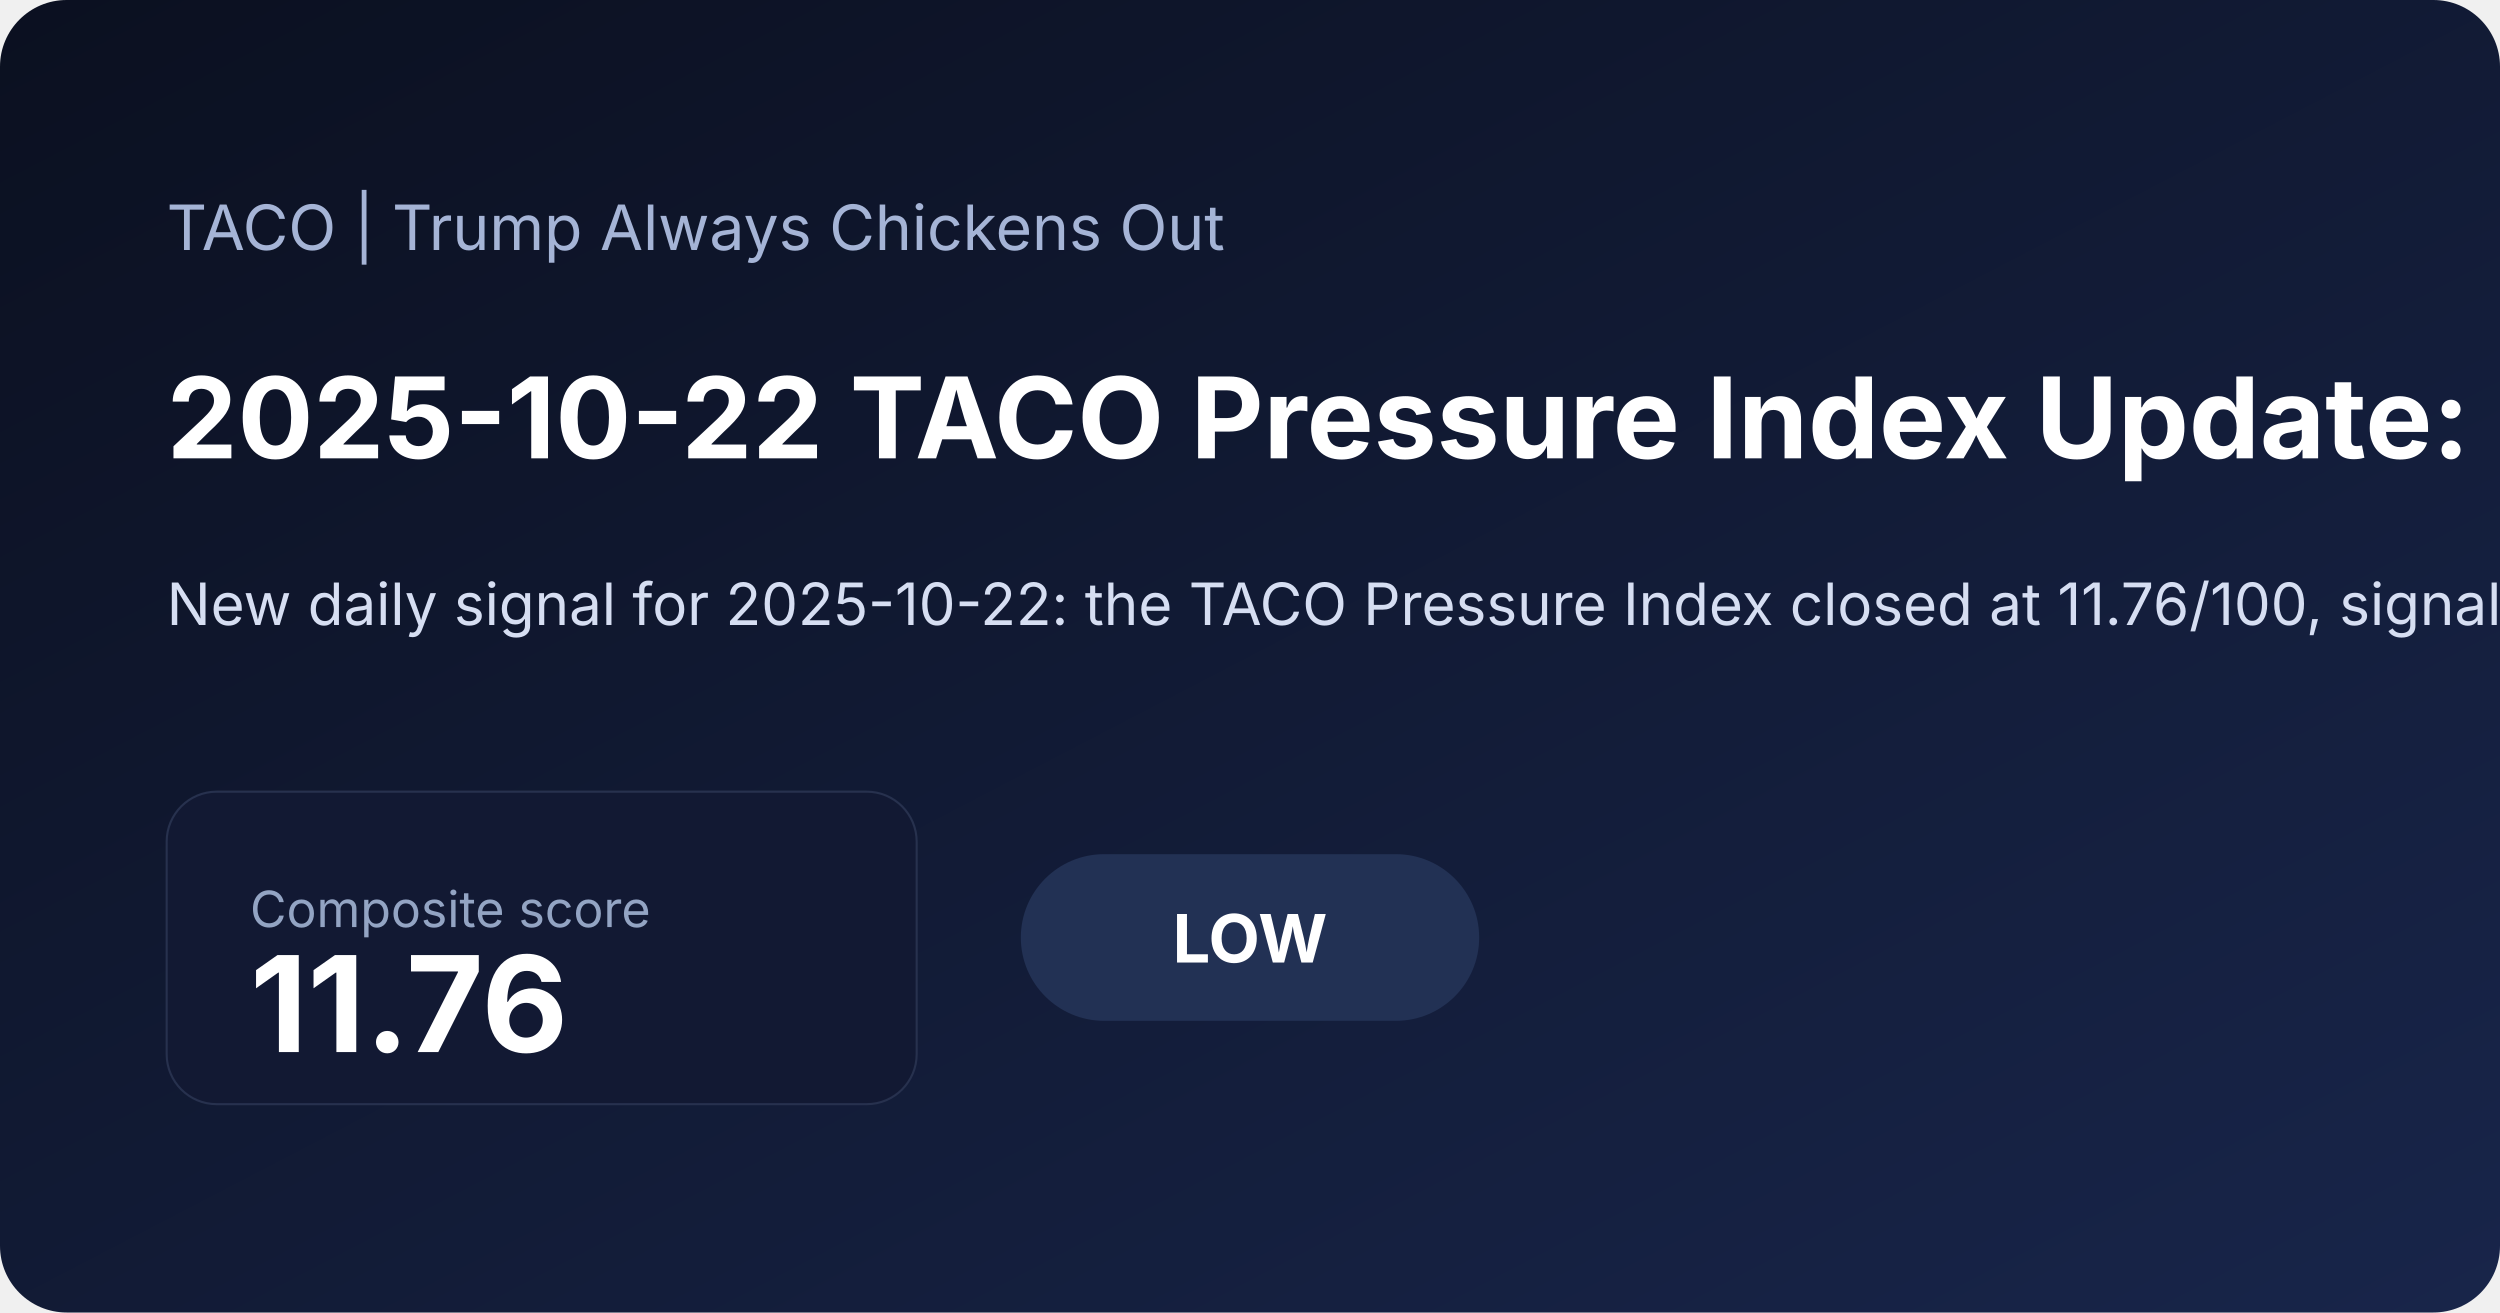
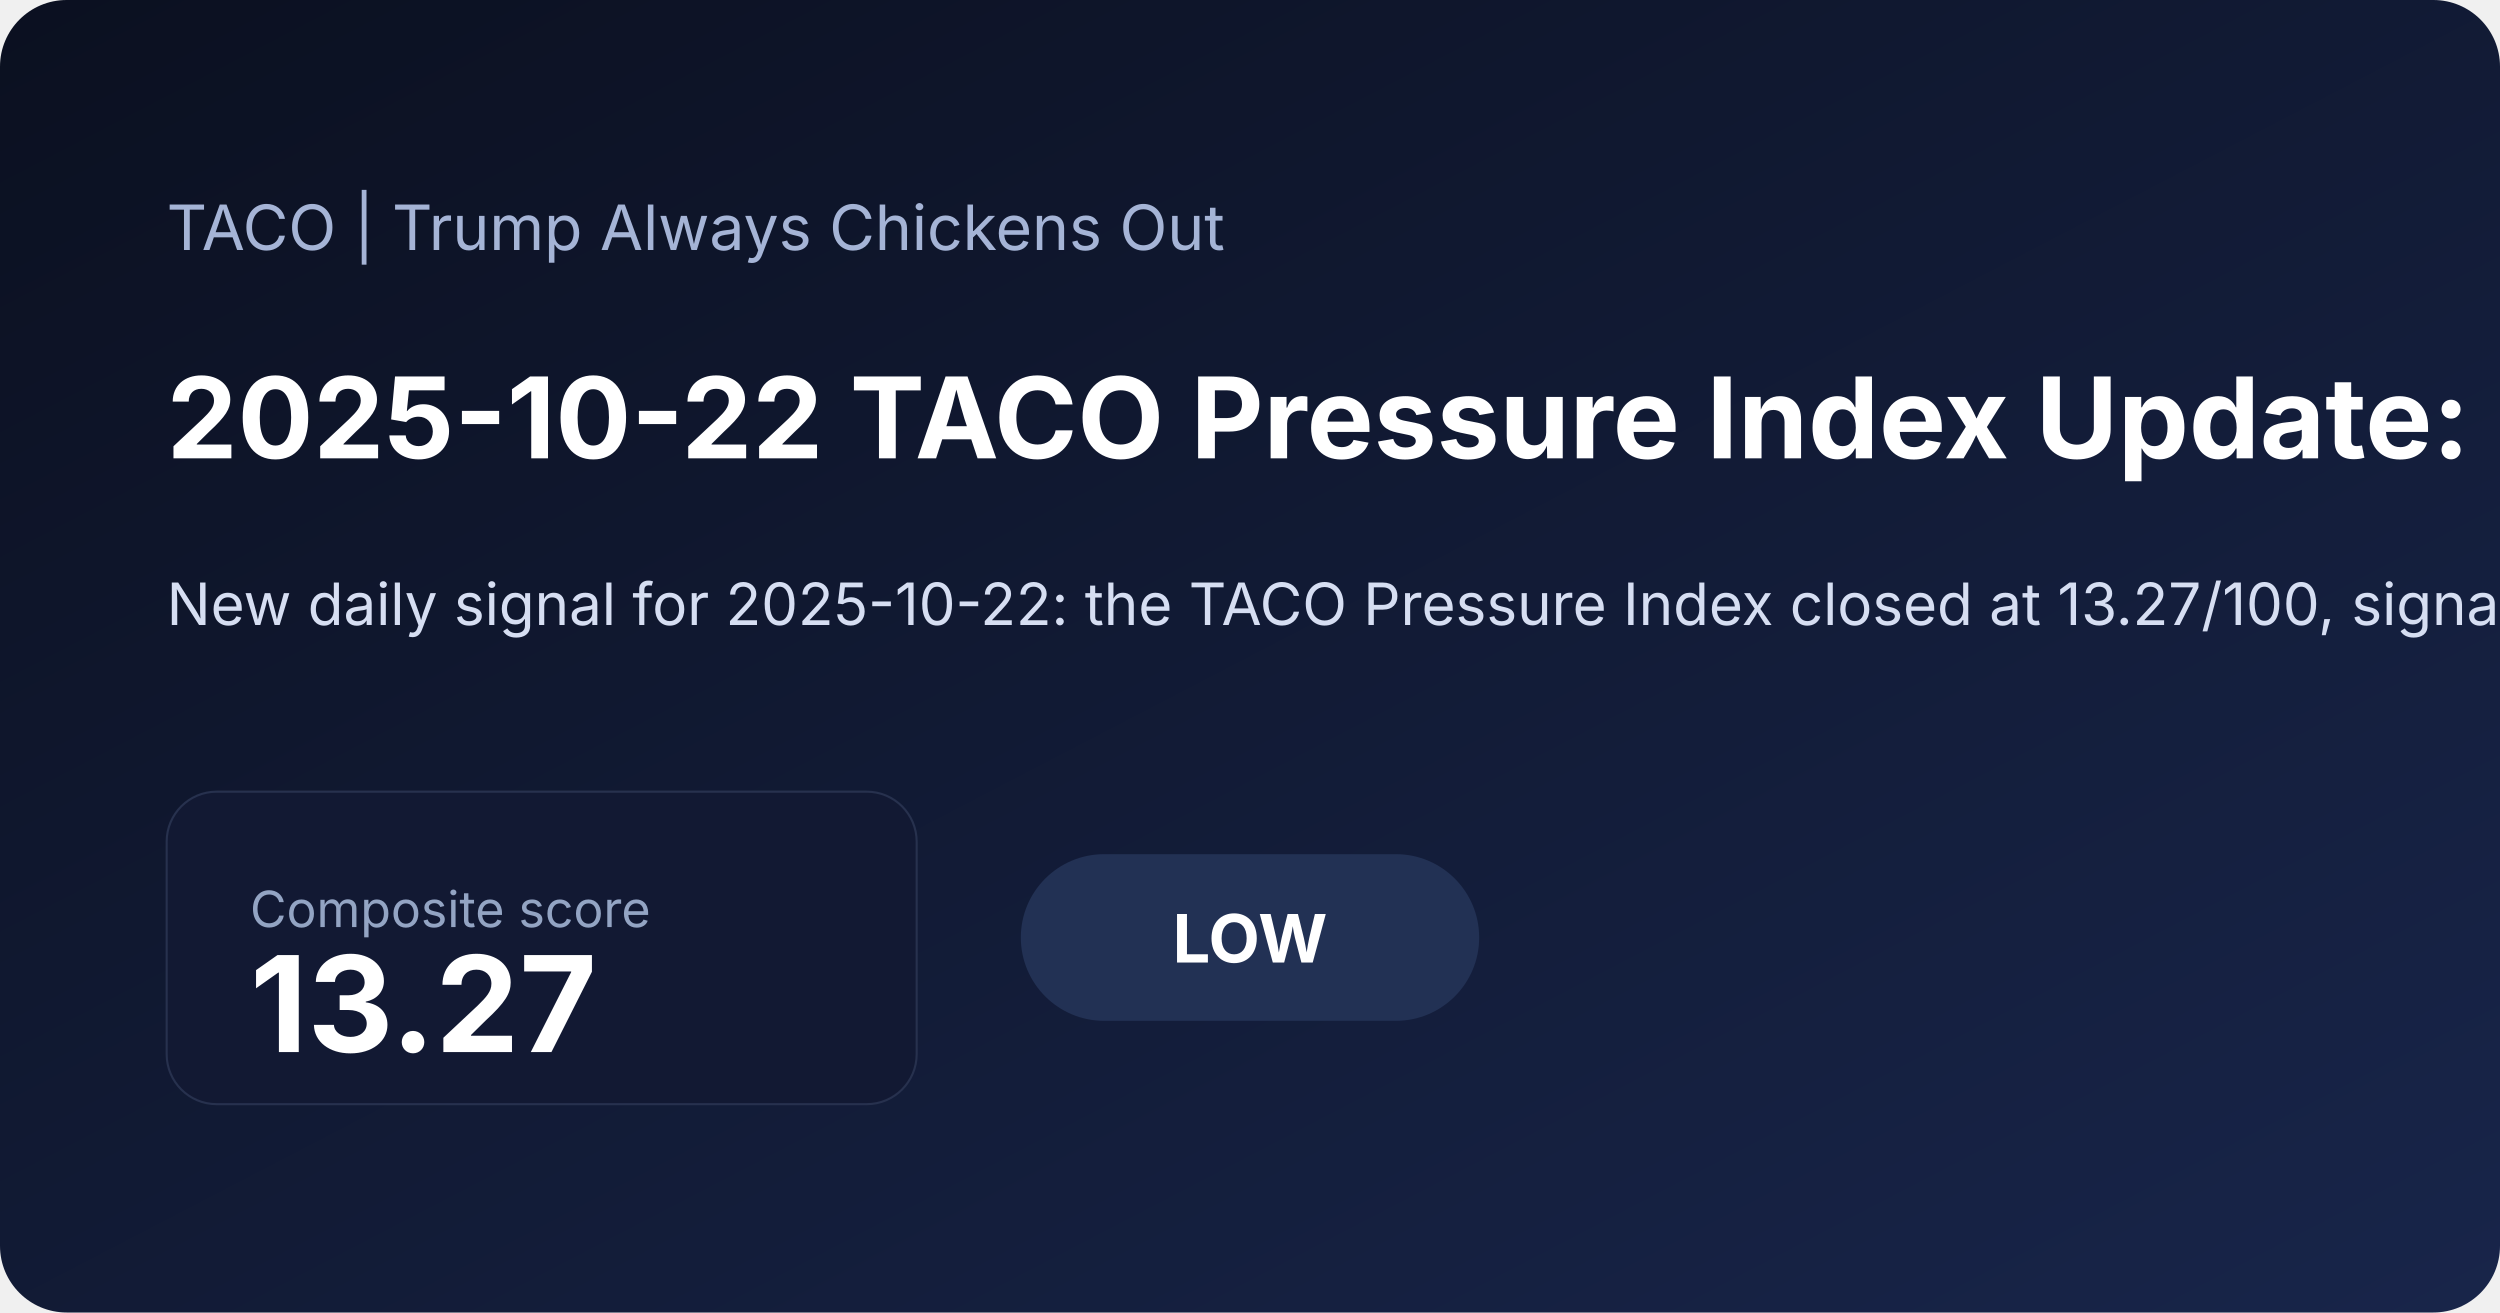
<svg xmlns="http://www.w3.org/2000/svg" width="1200" height="630" viewBox="0 0 1200 630">
  <defs>
    <linearGradient id="bg" x1="0" x2="1" y1="0" y2="1">
      <stop offset="0%" stop-color="#0b1020" />
      <stop offset="100%" stop-color="#18254a" />
    </linearGradient>
  </defs>
  <rect width="100%" height="100%" fill="url(#bg)" rx="32" />
  <text x="80" y="120" fill="#a5b4d6" font-family="Inter, Arial, sans-serif" font-size="30">TACO | Trump Always Chickens Out</text>
-   <text x="80" y="220" fill="#ffffff" font-family="Inter, Arial, sans-serif" font-size="54" font-weight="700">2025-10-22 TACO Pressure Index Update: Low at 11.76</text>
-   <text x="80" y="300" fill="#d6def2" font-family="Inter, Arial, sans-serif" font-size="28">New daily signal for 2025-10-22: the TACO Pressure Index closed at 11.76/100, signaling a low pressure regime as volatility and inflation expectations shaped the daily read. A positive 5-session S&amp;P move also added equity relief. Read the charts, latest moves, and a concise market interpretation.</text>
+   <text x="80" y="220" fill="#ffffff" font-family="Inter, Arial, sans-serif" font-size="54" font-weight="700">2025-10-22 TACO Pressure Index Update: Low at 13.27</text>
+   <text x="80" y="300" fill="#d6def2" font-family="Inter, Arial, sans-serif" font-size="28">New daily signal for 2025-10-22: the TACO Pressure Index closed at 13.27/100, signaling a low pressure regime as inflation expectations and volatility shaped the daily read. A positive 5-session S&amp;P move also added equity relief. Read the charts, latest moves, and a concise market interpretation.</text>
  <rect x="80" y="380" width="360" height="150" rx="24" fill="#121933" stroke="#27314e" />
  <text x="120" y="445" fill="#93a4c3" font-family="Inter, Arial, sans-serif" font-size="24">Composite score</text>
-   <text x="120" y="505" fill="#ffffff" font-family="Inter, Arial, sans-serif" font-size="64" font-weight="700">11.76</text>
+   <text x="120" y="505" fill="#ffffff" font-family="Inter, Arial, sans-serif" font-size="64" font-weight="700">13.27</text>
  <rect x="490" y="410" width="220" height="80" rx="40" fill="#223154" />
  <text x="600" y="462" text-anchor="middle" fill="#ffffff" font-family="Inter, Arial, sans-serif" font-size="32" font-weight="700">LOW</text>
</svg>
